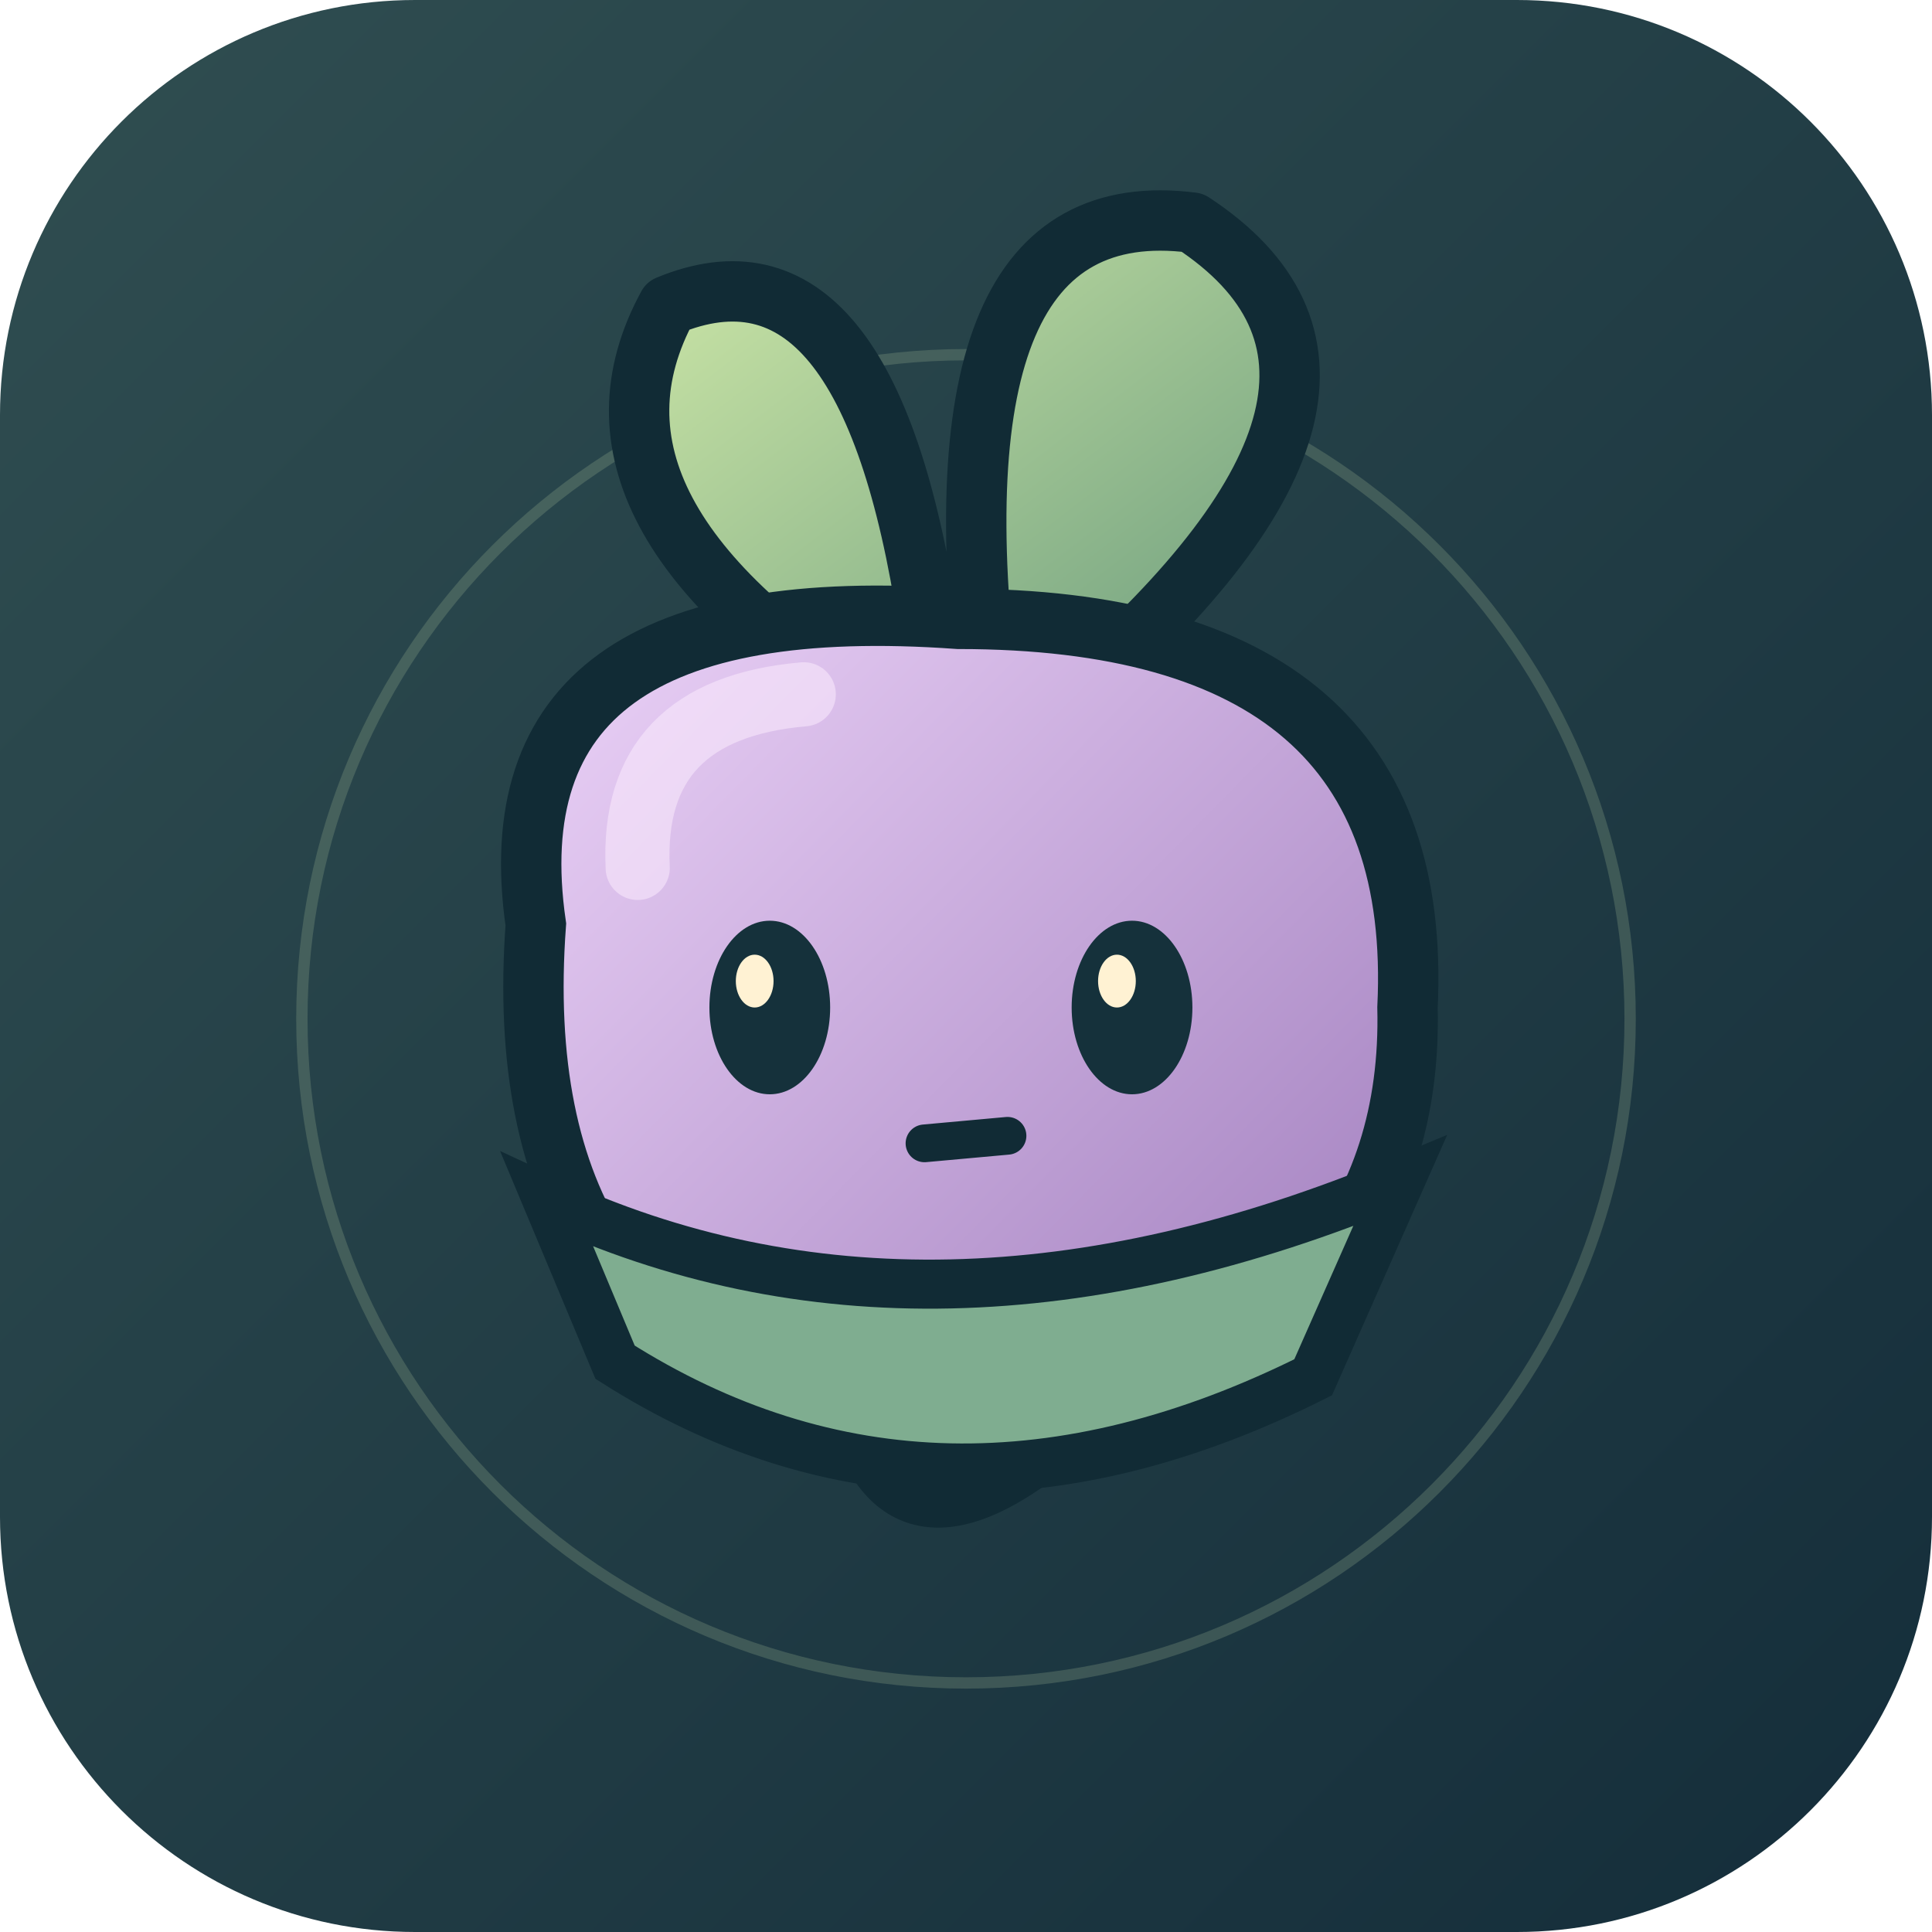
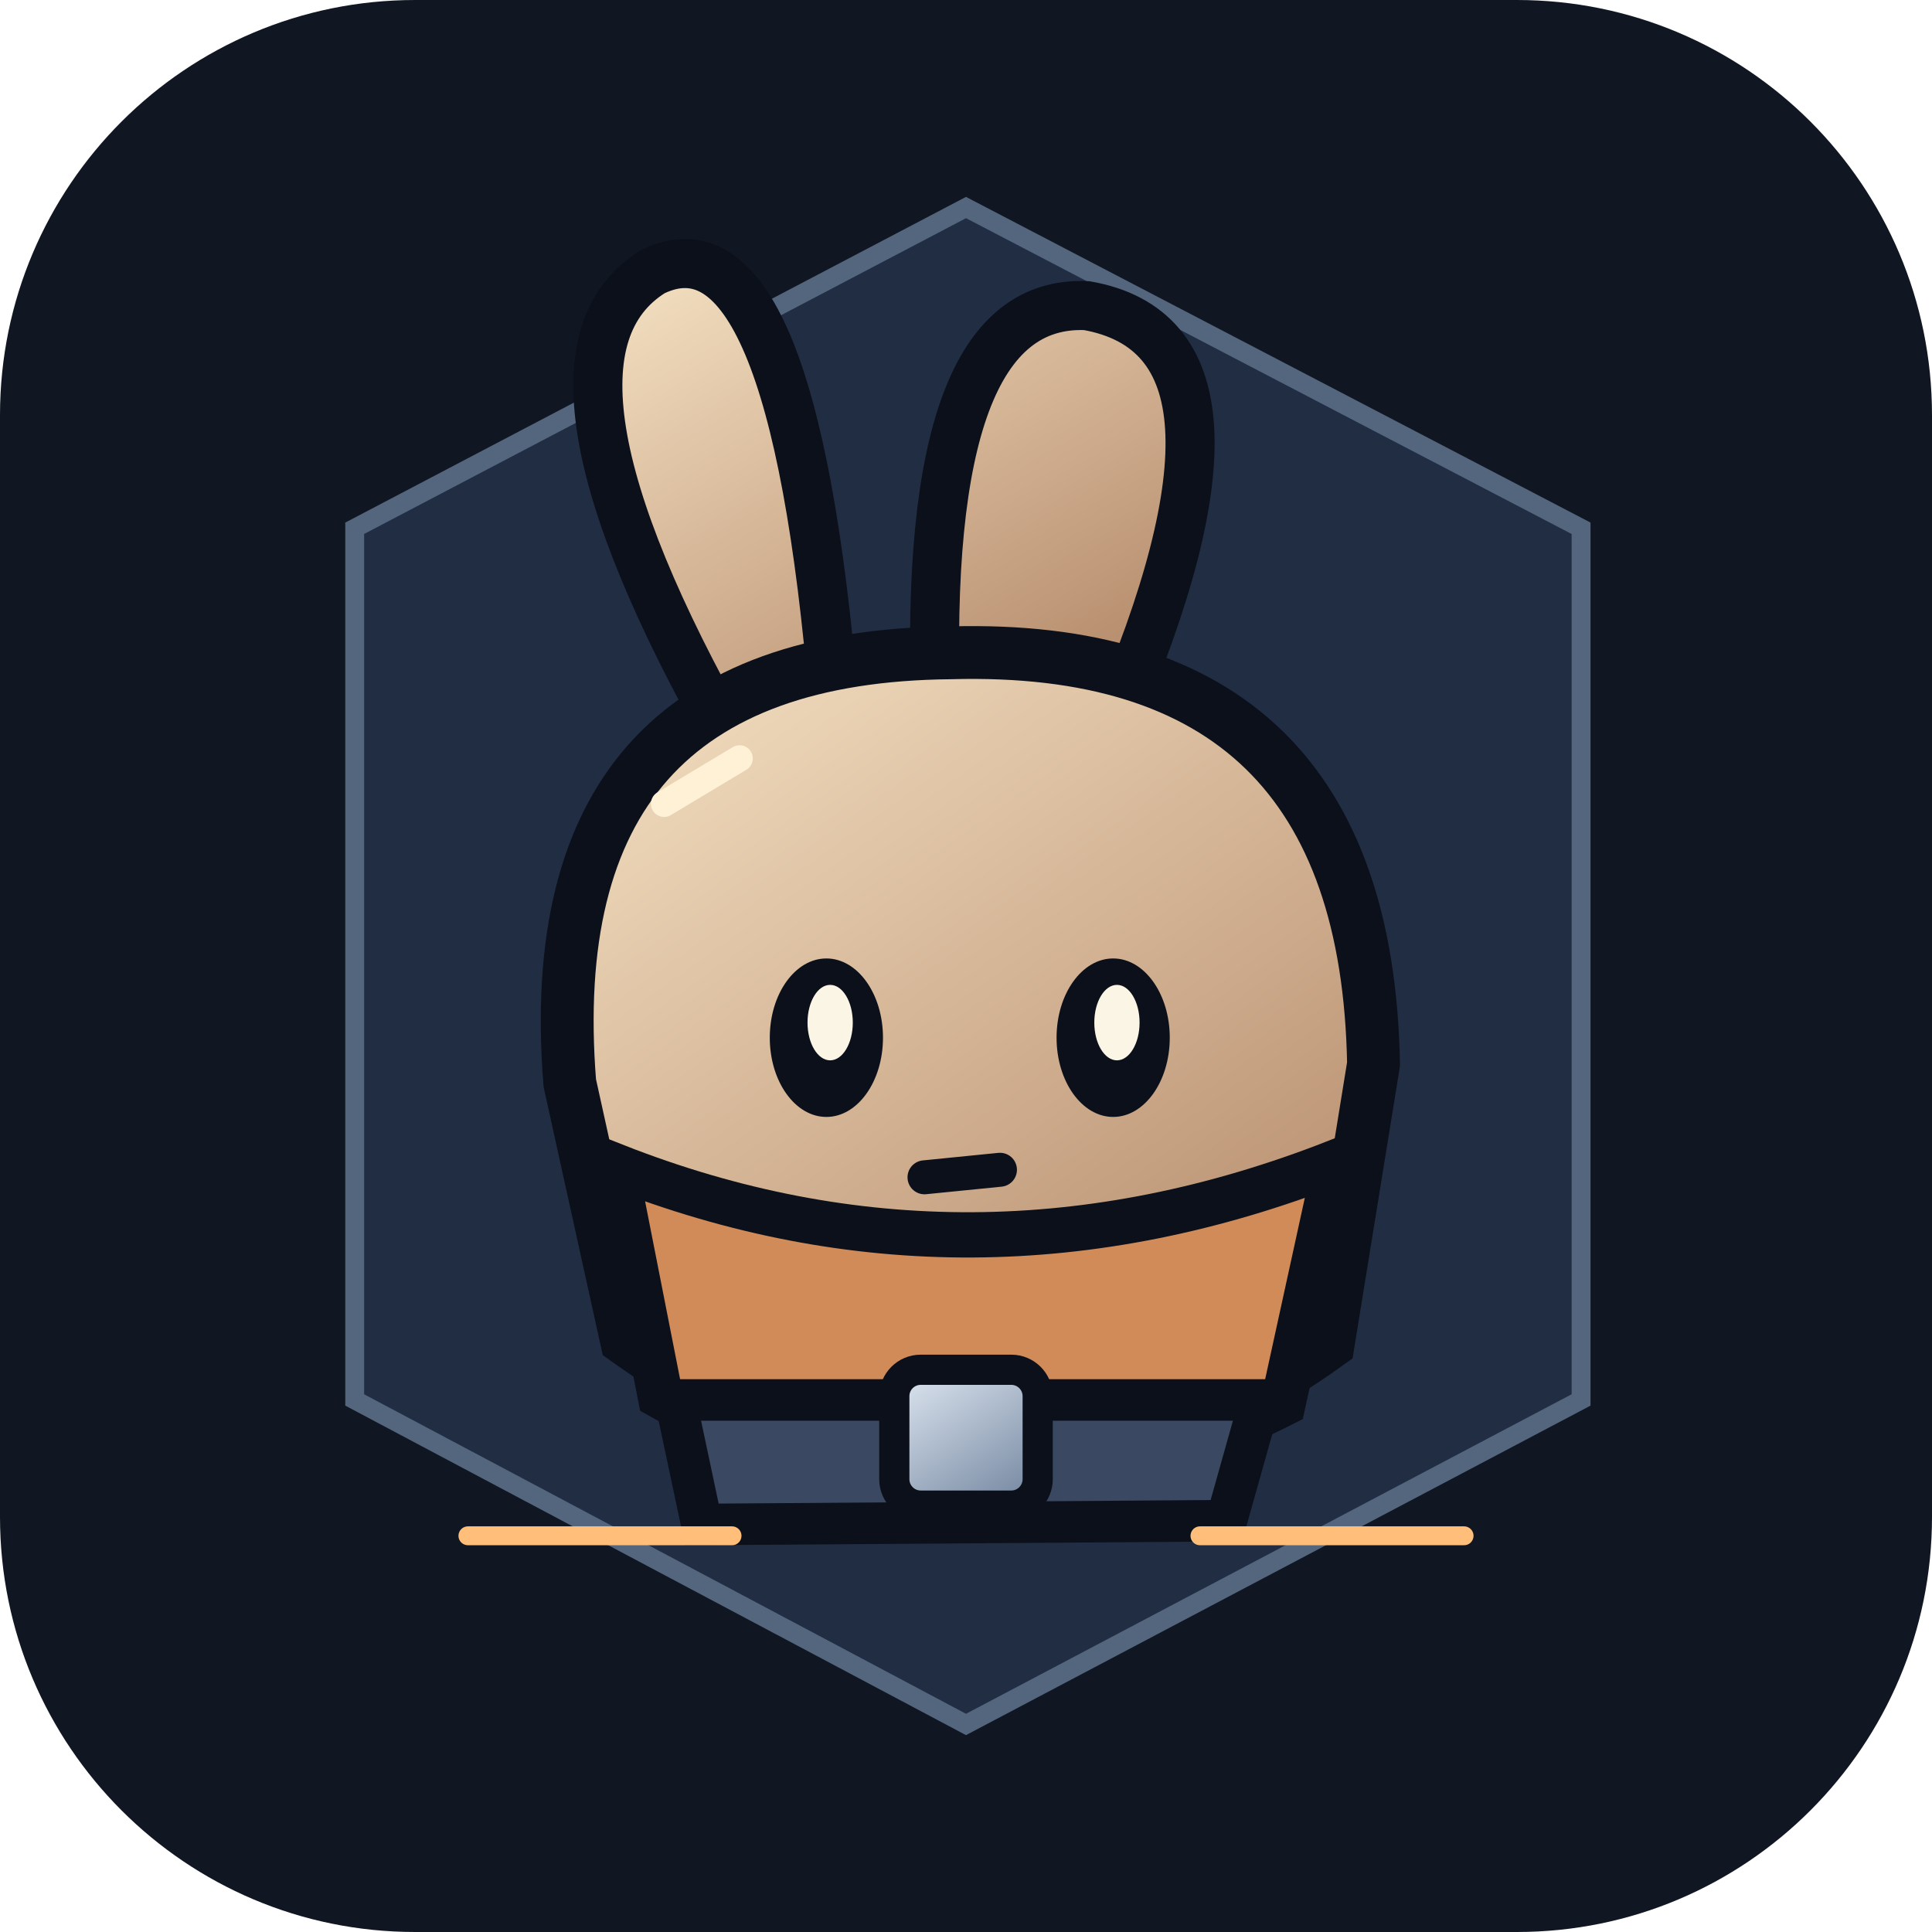
- <svg xmlns="http://www.w3.org/2000/svg" width="512" height="512" viewBox="0 0 512 512">
+ <svg xmlns="http://www.w3.org/2000/svg" viewBox="0 0 512 512">
  <defs>
-     <linearGradient id="b" x2="1" y2="1">
-       <stop stop-color="#304e51" />
-       <stop offset="1" stop-color="#142d3a" />
+     <linearGradient id="a" x2=".7" y2="1">
+       <stop stop-color="#e2eaf4" />
+       <stop offset="1" stop-color="#7d8fa7" />
    </linearGradient>
-     <linearGradient id="r" x2="1" y2="1">
-       <stop stop-color="#ecd3f8" />
-       <stop offset="1" stop-color="#9b78b9" />
-     </linearGradient>
-     <linearGradient id="l" x2="1" y2="1">
-       <stop stop-color="#d0e9a8" />
-       <stop offset="1" stop-color="#6a9b7d" />
+     <linearGradient id="b" x2=".7" y2="1">
+       <stop stop-color="#f6e3c5" />
+       <stop offset="1" stop-color="#b58b6b" />
    </linearGradient>
  </defs>
-   <rect width="512" height="512" rx="110" fill="url(#b)" />
-   <circle cx="256" cy="270" r="176" fill="none" stroke="#a3b894" stroke-opacity=".25" stroke-width="3" />
-   <path d="M235 190Q147 136 177 81Q230 59 246 165M262 185Q245 50 316 59Q380 101 285 184" fill="url(#l)" stroke="#112b35" stroke-width="16" stroke-linejoin="round" />
-   <path d="M142 245Q129 155 254 164Q378 164 373 267Q375 350 279 382Q240 414 228 377Q134 354 142 245Z" fill="url(#r)" stroke="#112b35" stroke-width="16" />
-   <path d="M145 318Q246 365 371 313L348 365Q248 415 163 361Z" fill="#7fad90" stroke="#112b35" stroke-width="13" />
-   <ellipse cx="204" cy="267" rx="16" ry="23" fill="#15313b" />
-   <ellipse cx="300" cy="267" rx="16" ry="23" fill="#15313b" />
-   <ellipse cx="200" cy="260" rx="5" ry="7" fill="#fff2d3" />
-   <ellipse cx="296" cy="260" rx="5" ry="7" fill="#fff2d3" />
-   <path d="M245 303l22-2" stroke="#112b35" stroke-width="10" stroke-linecap="round" />
-   <path d="M169 230Q167 188 213 184" stroke="#f9e8fc" stroke-opacity=".6" stroke-width="17" fill="none" stroke-linecap="round" />
+   <rect width="512" height="512" rx="110" fill="#101722" />
+   <path d="M94 140 256 55l163 85v231l-163 86-162-86Z" fill="#202d43" stroke="#53667e" stroke-width="5" />
+   <path d="M193 196q-57-101-20-124 37-18 48 114m27 2q-4-109 40-107 51 9 7 111" fill="url(#b)" stroke="#0b101a" stroke-width="13" />
+   <path d="M151 287q-9-113 101-114 110-3 112 109l-12 74q-92 66-186-1Z" fill="url(#b)" stroke="#0b101a" stroke-width="14" />
+   <path d="M163 309q94 37 191-1l-14 64q-85 43-165-2Z" fill="#d08b58" stroke="#0b101a" stroke-width="12" />
+   <path d="M179 371h155l-9 32-139 1Z" fill="#3a4862" stroke="#0b101a" stroke-width="11" />
+   <rect x="237" y="363" width="38" height="36" rx="7" fill="url(#a)" stroke="#0b101a" stroke-width="8" />
+   <ellipse cx="219" cy="275" rx="15" ry="21" fill="#0b101a" />
+   <ellipse cx="295" cy="275" rx="15" ry="21" fill="#0b101a" />
+   <ellipse cx="220" cy="271" rx="6" ry="10" fill="#faf5e5" />
+   <ellipse cx="296" cy="271" rx="6" ry="10" fill="#faf5e5" />
+   <path d="m245 312 20-2" stroke="#0b101a" stroke-width="9" stroke-linecap="round" />
+   <path d="m176 213 20-12" stroke="#fff1d6" stroke-width="7" stroke-linecap="round" />
+   <path d="M124 407h70m124 0h70" stroke="#ffbf7b" stroke-width="5" stroke-linecap="round" />
</svg>
